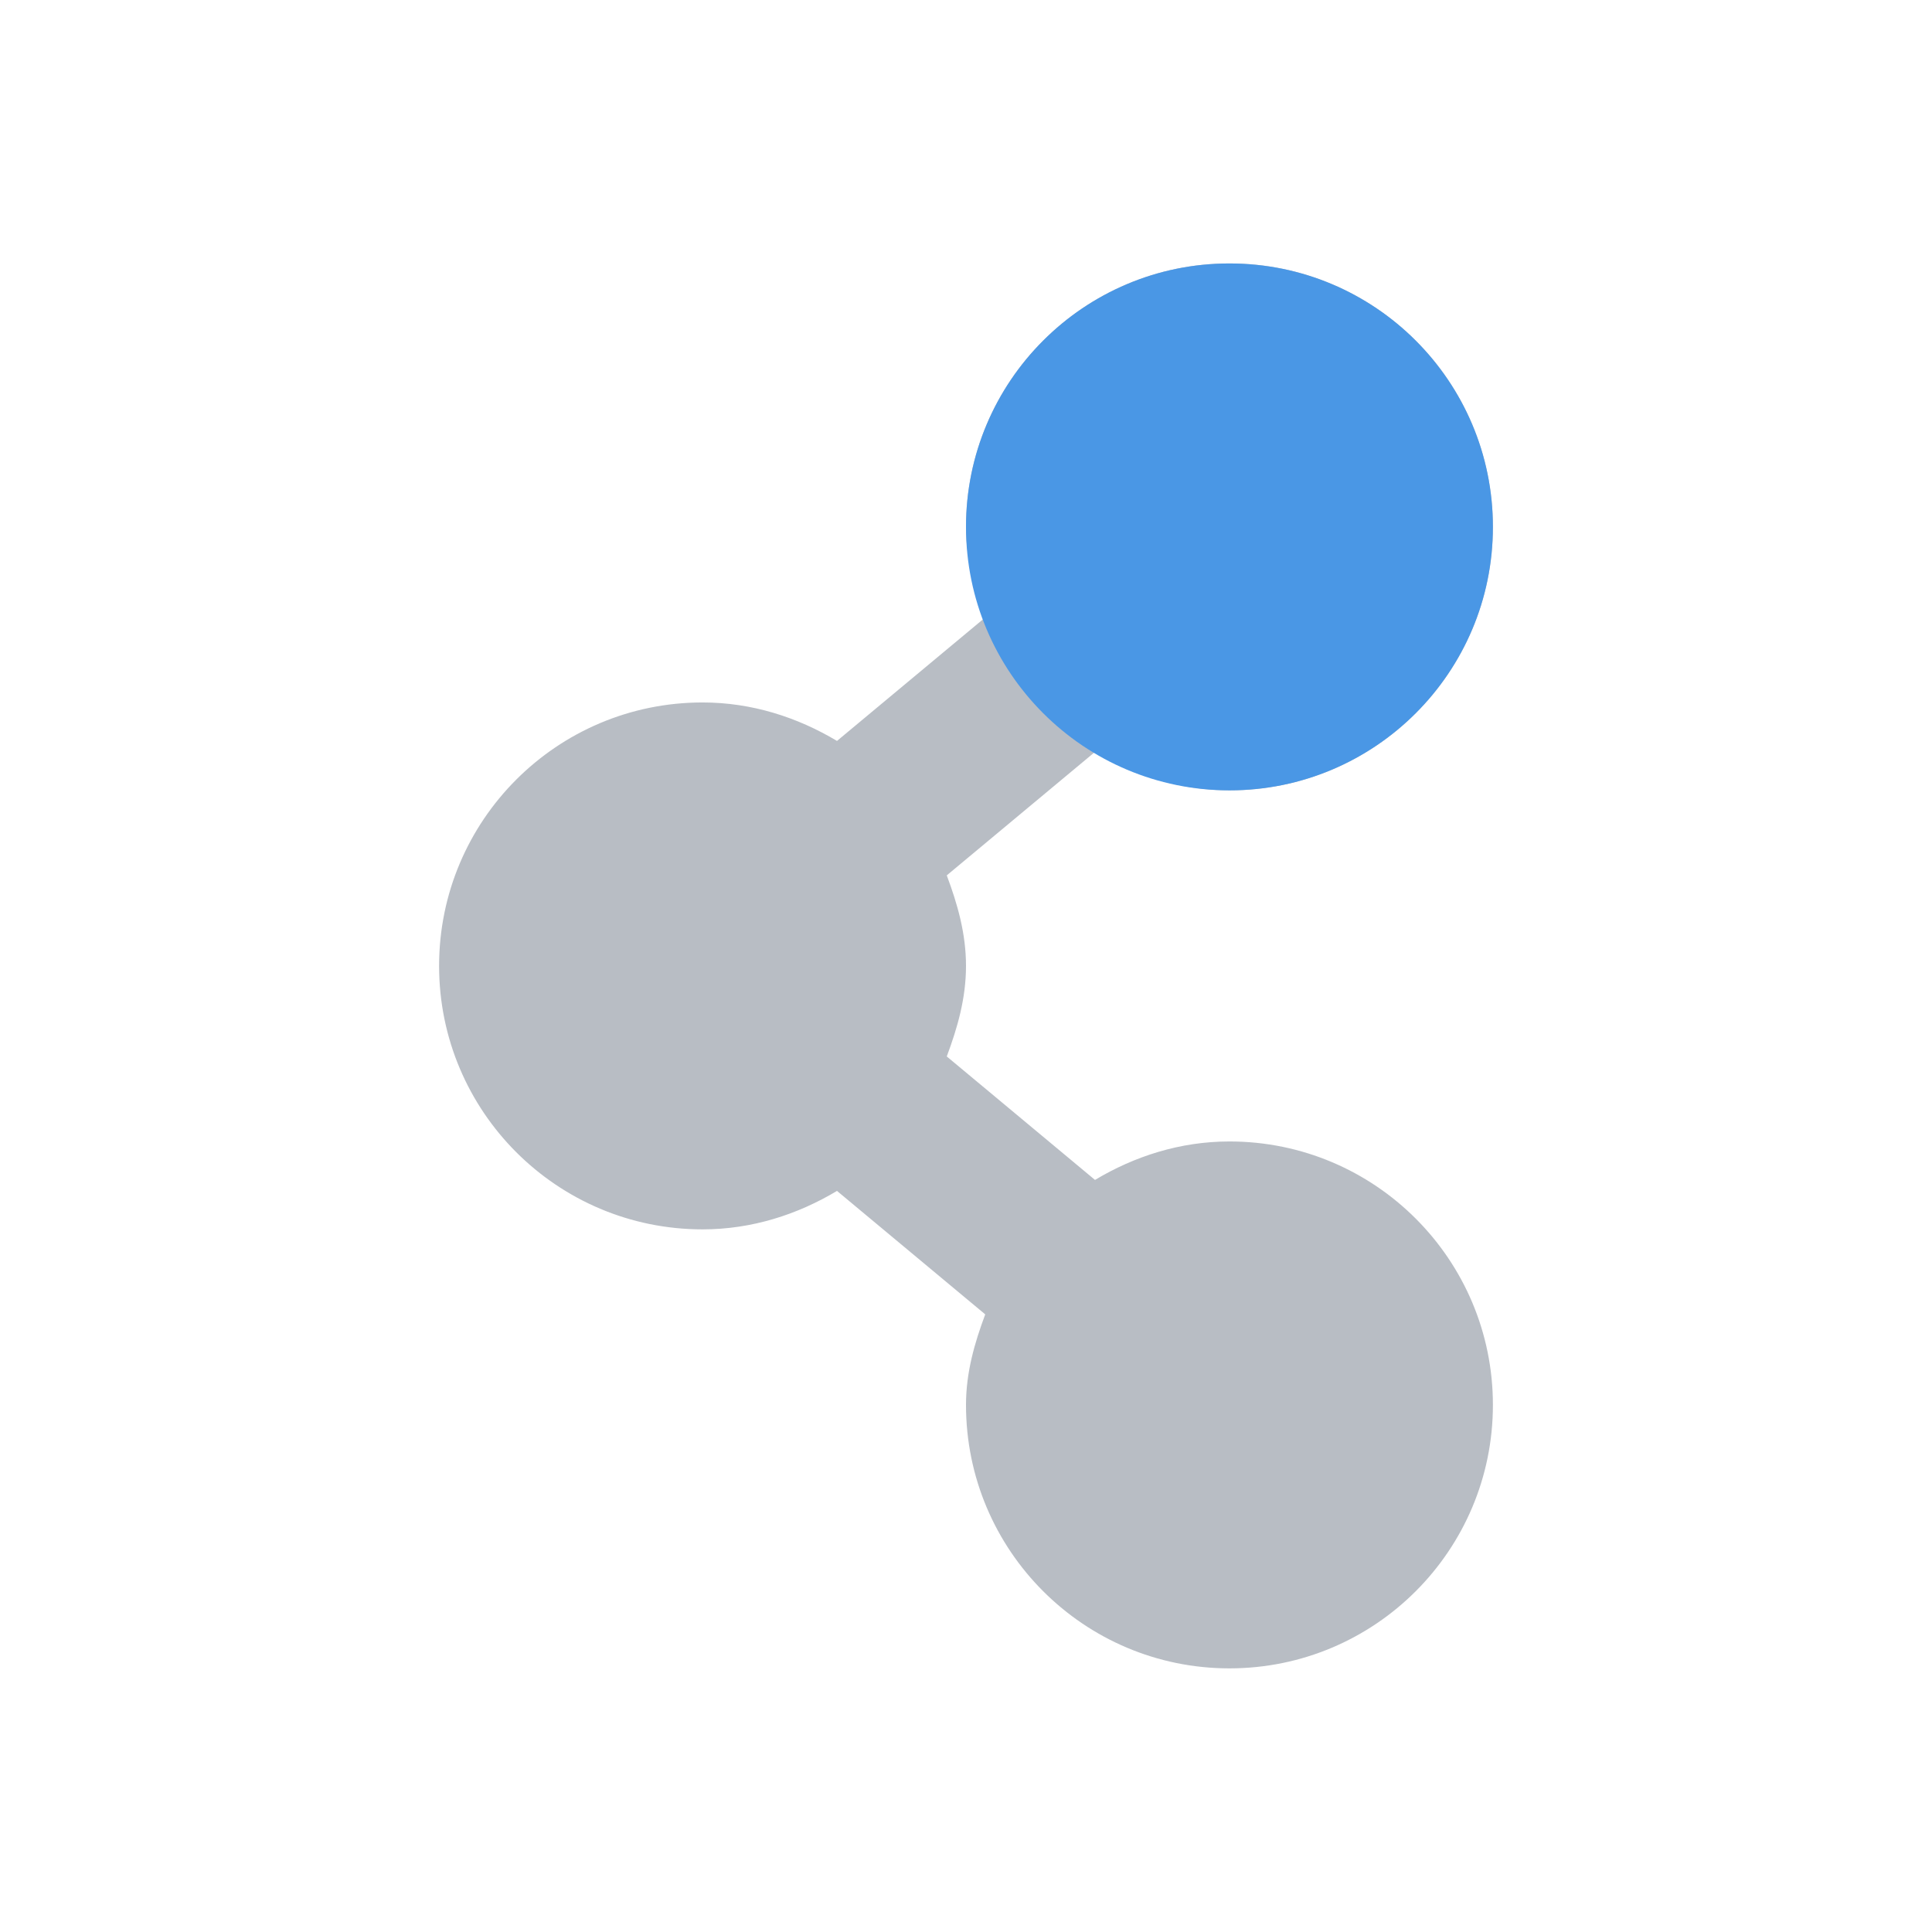
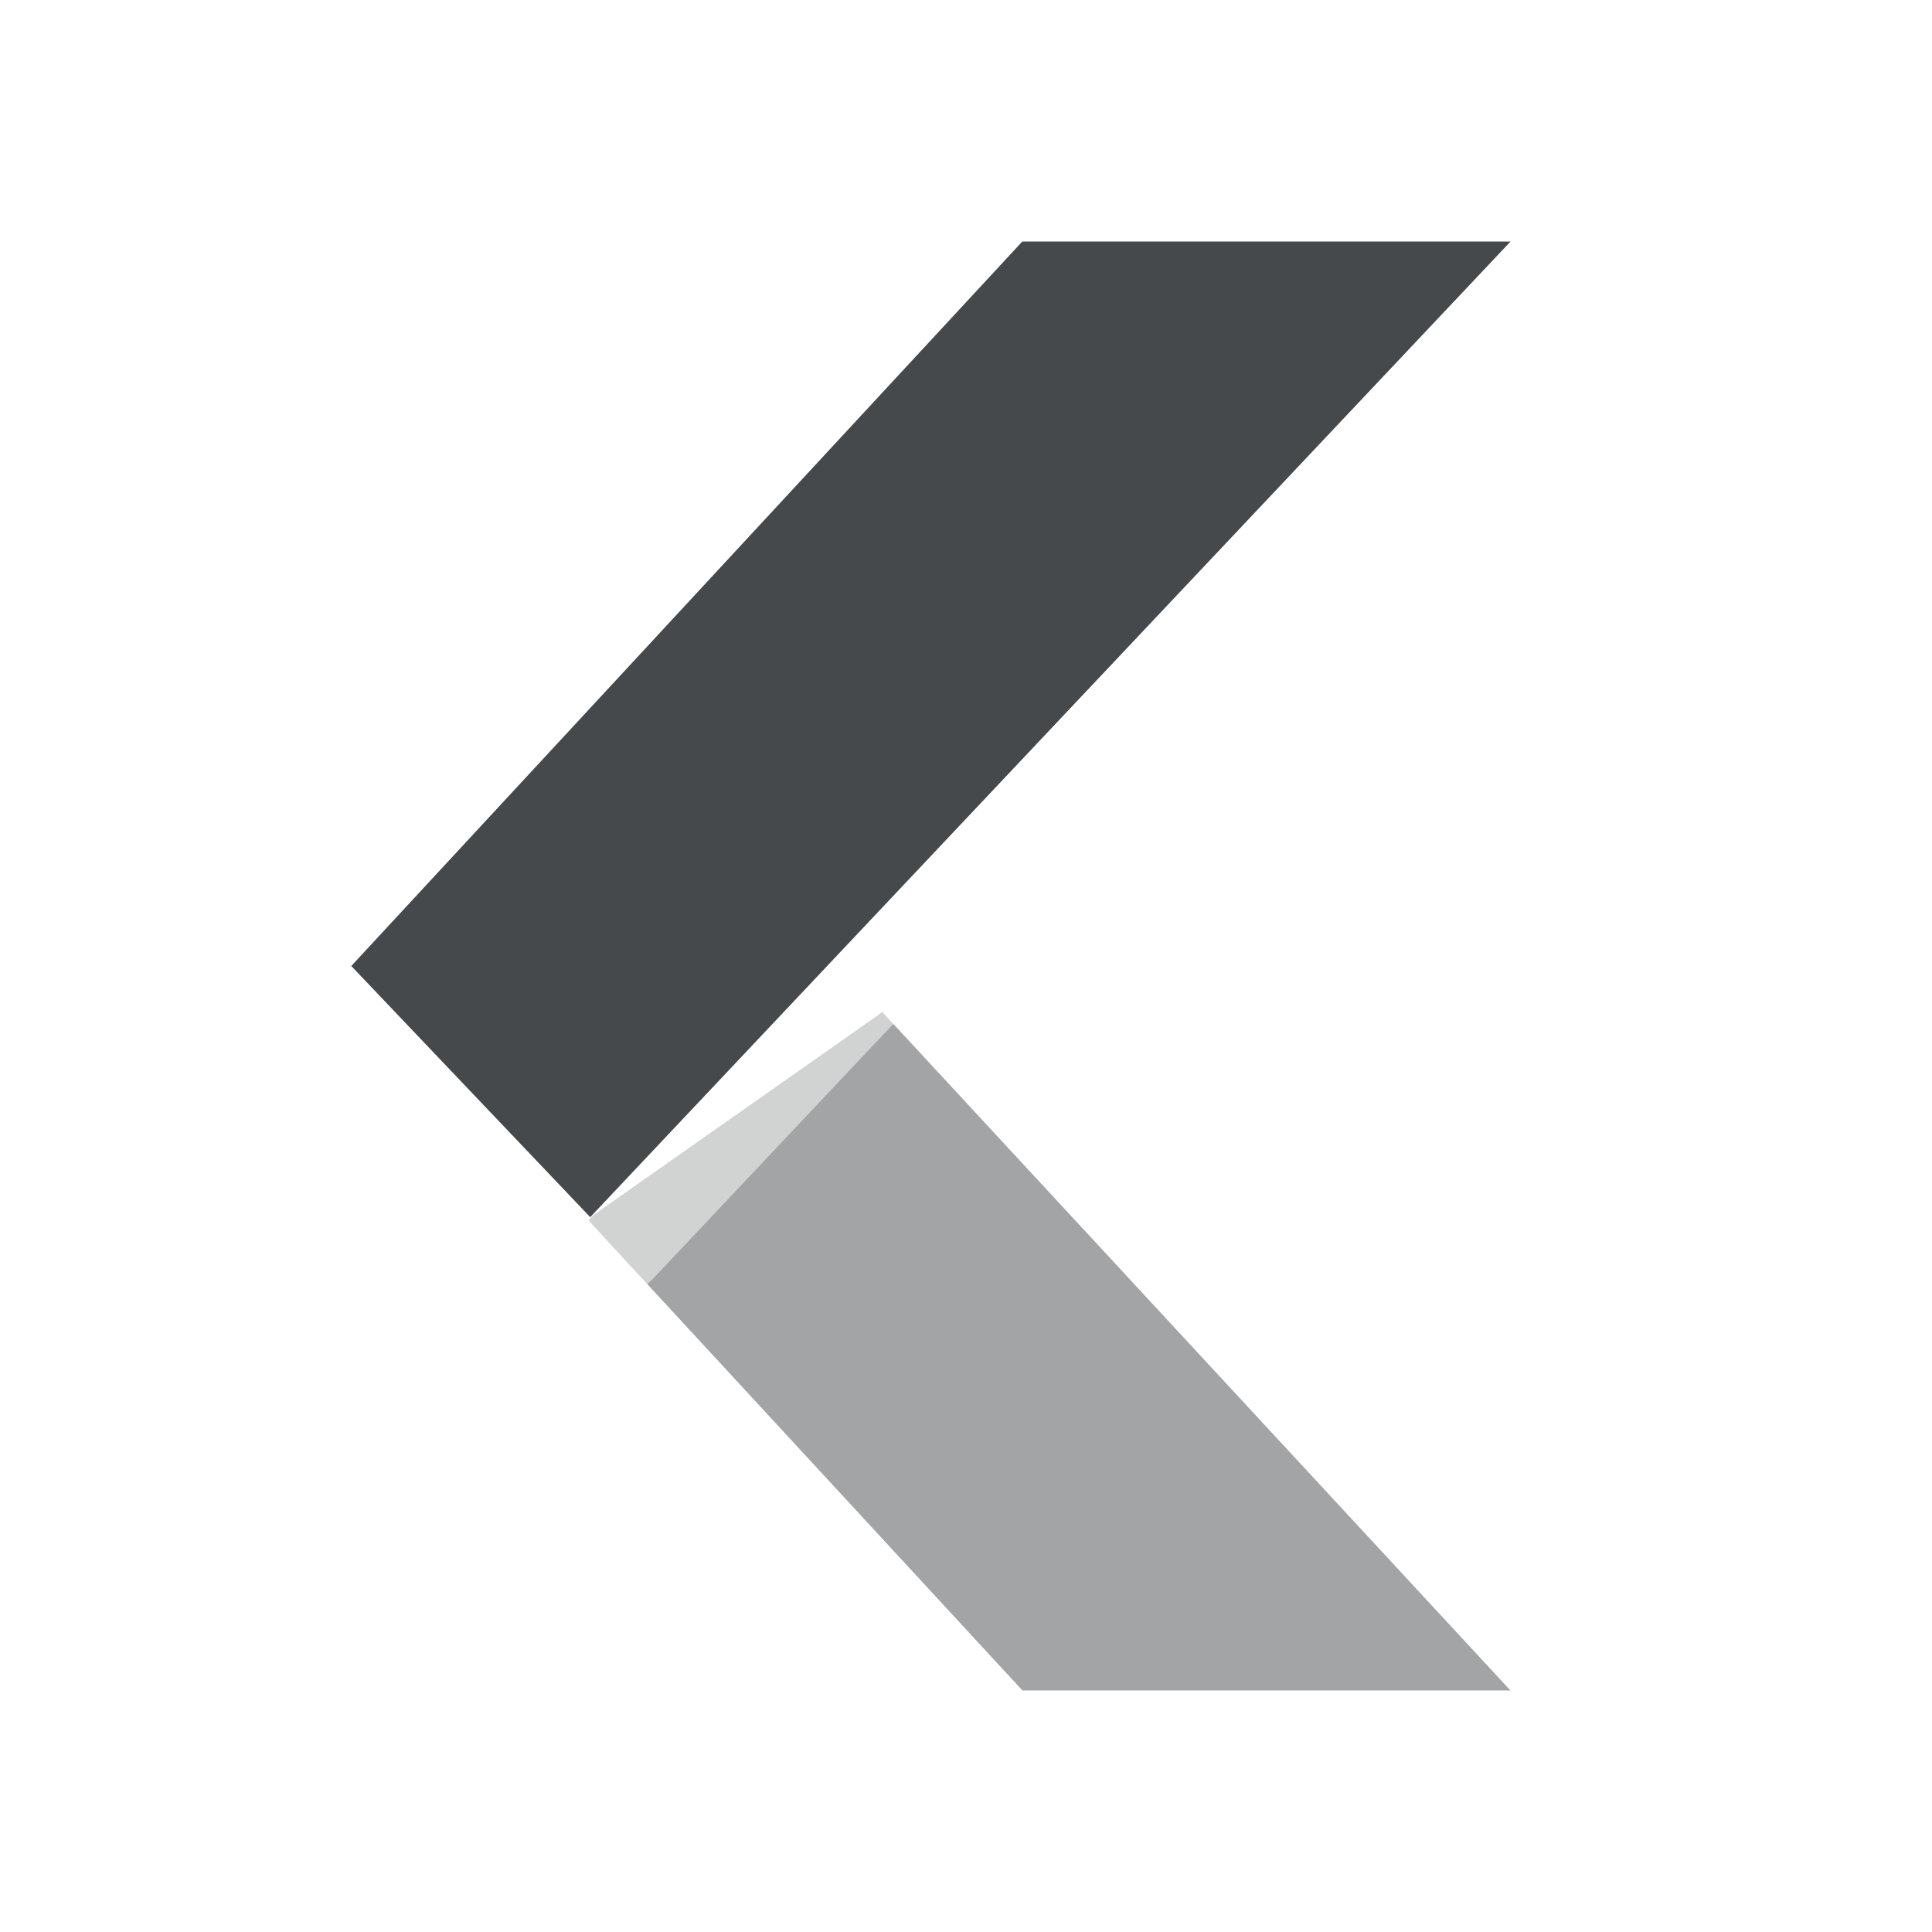
- <svg xmlns="http://www.w3.org/2000/svg" id="svg27665" height="22" width="22" version="1.1">
-   <defs id="defs7">
-     <linearGradient id="linearGradient3009" y2="6.969" gradientUnits="userSpaceOnUse" x2="7.781" y1="11.898" x1="9.085">
-       <stop id="stop3005" stop-color="#7ca9db" offset="0" />
-       <stop id="stop3007" stop-color="#7ca9db" stop-opacity="0" offset="1" />
-     </linearGradient>
+ <svg xmlns="http://www.w3.org/2000/svg" width="22" height="22" version="1.1" xml:space="preserve">
+   <defs>
+     <style id="current-color-scheme" type="text/css">.ColorScheme-Text {color:#090d11;}
+ 			.ColorScheme-Background{color:#ffffff;}</style>
  </defs>
-   <path id="path2993" d="m 14,3 c -1.657,0 -3,1.343 -3,3 0,0.369 0.097,0.705 0.219,1.031 l -1.688,1.406 c -0.45,-0.269 -0.969,-0.438 -1.531,-0.438 -1.657,0 -3,1.343 -3,3 0,1.657 1.343,3 3,3 0.562,0 1.082,-0.169 1.531,-0.438 l 1.688,1.406 c -0.122,0.327 -0.219,0.662 -0.219,1.031 0,1.657 1.343,3 3,3 1.657,0 3,-1.343 3,-3 0,-1.657 -1.343,-3 -3,-3 -0.562,0 -1.082,0.169 -1.531,0.438 l -1.688,-1.406 c 0.122,-0.327 0.219,-0.662 0.219,-1.031 0,-0.369 -0.097,-0.705 -0.219,-1.031 l 1.688,-1.406 c 0.45,0.269 0.969,0.438 1.531,0.438 1.657,0 3,-1.343 3,-3 0,-1.657 -1.343,-3 -3,-3 z" style="fill:#8a929e;fill-opacity:0.609;fill-rule:nonzero;color:#000000;stroke:none;stroke-width:1;marker:none;visibility:visible;display:inline;overflow:visible;enable-background:accumulate" />
-   <path id="path3760" d="m 17,6 c 0,1.657 -1.343,3 -3,3 -1.657,0 -3,-1.343 -3,-3 0,-1.657 1.343,-3 3,-3 1.657,0 3,1.343 3,3 z" style="fill:#4a97e5;fill-opacity:1;fill-rule:nonzero;stroke:none;color:#000000;stroke-width:2;marker:none;visibility:visible;display:inline;overflow:visible;enable-background:accumulate" />
+   <g style="opacity:.5">
+     <path class="ColorScheme-Text" d="m6.7 13.897 4.943 5.354h5.559l-7.154-7.727-3.291 2.312z" style="fill-opacity:.75;fill:currentColor" />
+     <path class="ColorScheme-Background" d="m10.01 10.523c-0.193 0.007-0.379 0.071-0.537 0.182l-3.291 2.312c-0.057 0.039-0.109 0.085-0.156 0.135l-0.057 0.061c-0.358 0.383-0.359 0.977-0.004 1.361l4.943 5.354c0.189 0.205 0.455 0.322 0.734 0.322h5.559c0.873 5.63e-4 1.328-1.039 0.734-1.68l-7.154-7.727c-0.198-0.214-0.48-0.331-0.771-0.32zm0.037 1 7.154 7.727h-5.559l-4.943-5.354 0.057-0.061z" style="fill-opacity:.5;fill:currentColor" />
+   </g>
+   <path class="ColorScheme-Background" d="m11.641 1.75c-0.278 3.125e-4 -0.543 0.116-0.732 0.32l-7.641 8.25c-0.359 0.387-0.356 0.986 0.008 1.369l2.721 2.859c0.395 0.417 1.059 0.416 1.453-2e-3l10.48-11.111c0.601-0.638 0.148-1.686-0.729-1.685zm0 1h5.561l-10.48 11.111-2.721-2.861z" style="fill-opacity:.5;fill:currentColor" />
+   <path class="ColorScheme-Text" d="m11.641 2.75-7.641 8.25 2.721 2.86 10.48-11.11z" style="fill-opacity:.75;fill:currentColor" />
</svg>
